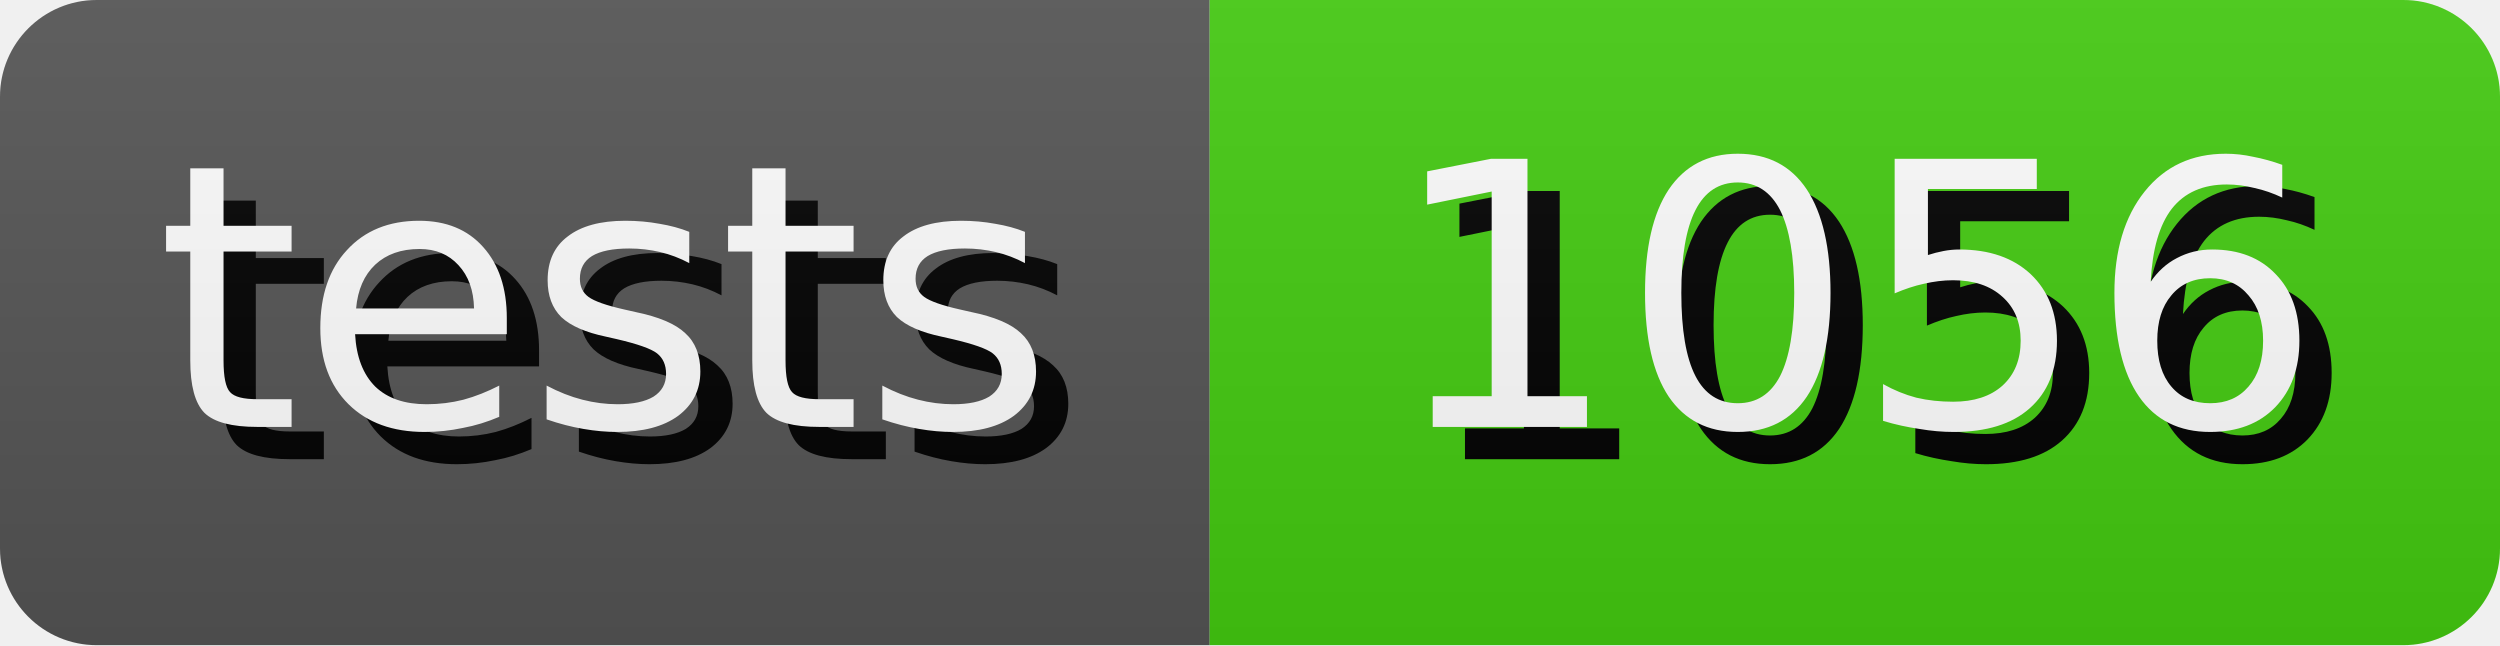
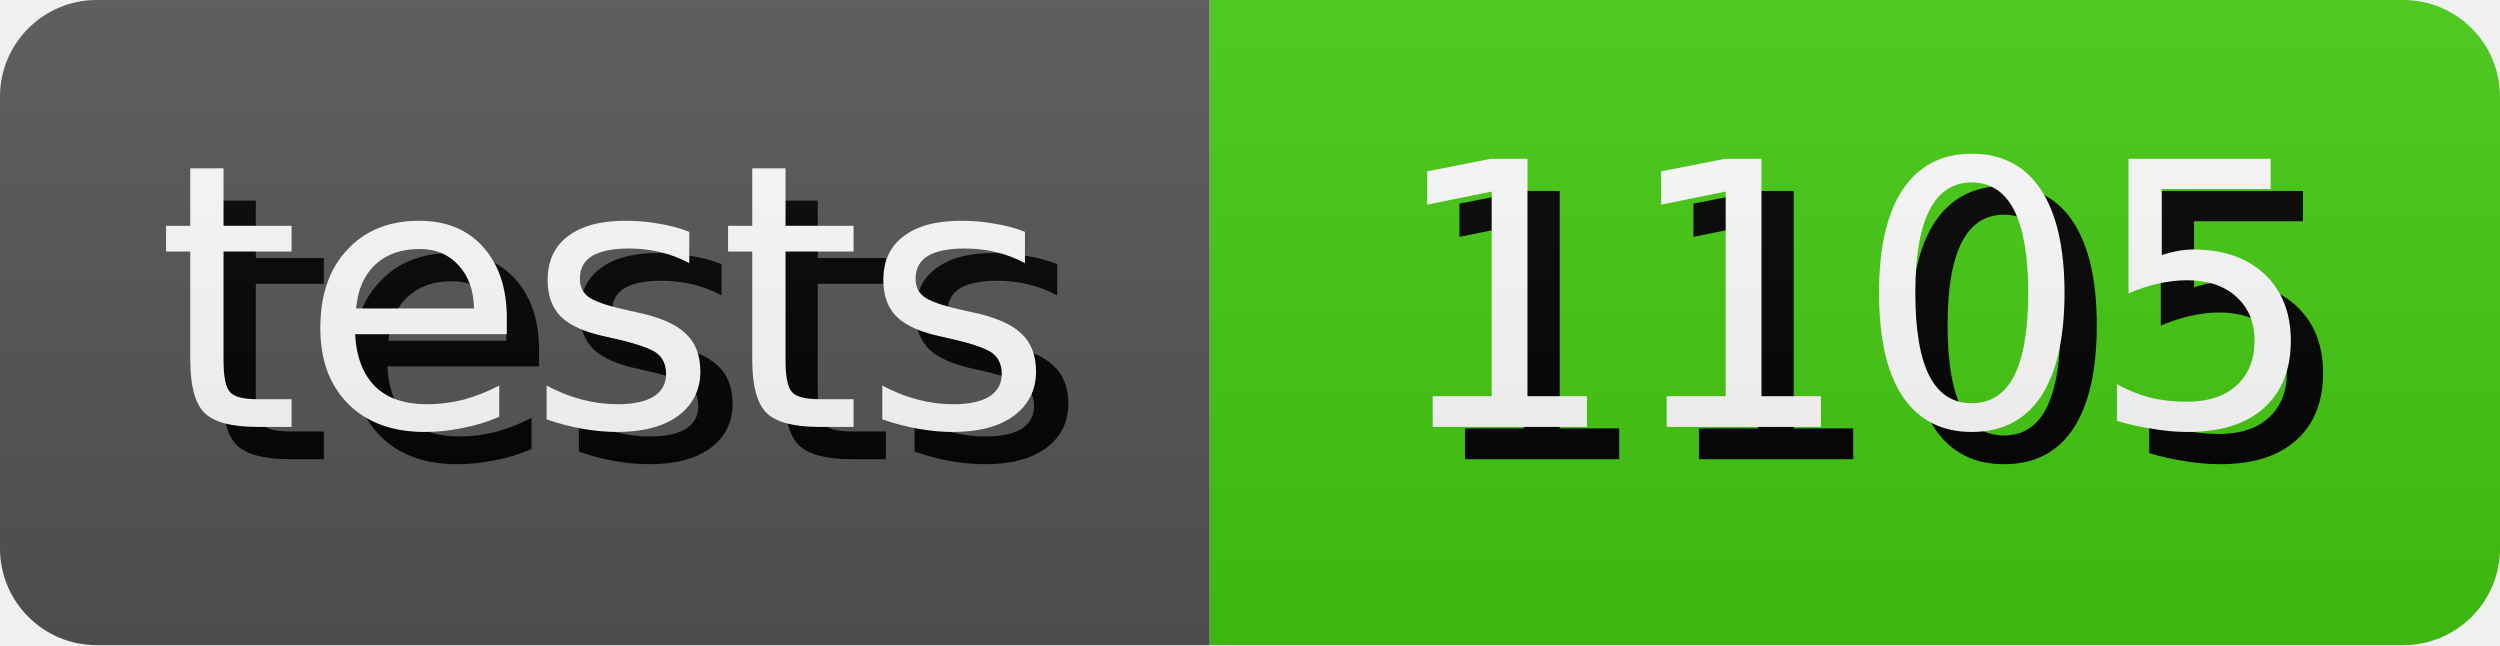
- <svg xmlns="http://www.w3.org/2000/svg" width="77.5" height="20" role="img" aria-label="tests: 1056">
+ <svg xmlns="http://www.w3.org/2000/svg" width="77.5" height="20" role="img" aria-label="tests: 1105">
  <style>
        rect {
            height: 20px;
        }

        text {
            text-rendering: geometricPrecision;
            dominant-baseline: middle;
            text-anchor: middle;
            font-family: Verdana,Geneva,DejaVu Sans,sans-serif;
            font-size: 11.4px;
            fill: #fff;
        }

        .shadow {
            transform: translate(1px, 1px);
            fill: #010101;
        }
    </style>
  <linearGradient id="s" x2="0" y2="100%">
    <stop offset="0" stop-color="#bbb" stop-opacity=".1" />
    <stop offset="1" stop-opacity=".1" />
  </linearGradient>
  <clipPath id="r">
    <rect width="100%" rx="3" fill="#fff" />
  </clipPath>
  <g clip-path="url(#r)">
    <g>
      <rect width="37.5" fill="#555" />
      <text x="18.75" y="10.0" class="shadow">tests</text>
      <text x="18.75" y="10.0">tests</text>
    </g>
    <g transform="translate(37.5 0)">
      <rect width="40.0" fill="#4c1" />
-       <text x="20.0" y="10.0" class="shadow">1056</text>
-       <text x="20.0" y="10.0">1056</text>
+       <text x="20.0" y="10.0" class="shadow">1105</text>
+       <text x="20.0" y="10.0">1105</text>
    </g>
    <rect width="100%" height="100%" fill="url(#s)" />
  </g>
</svg>
